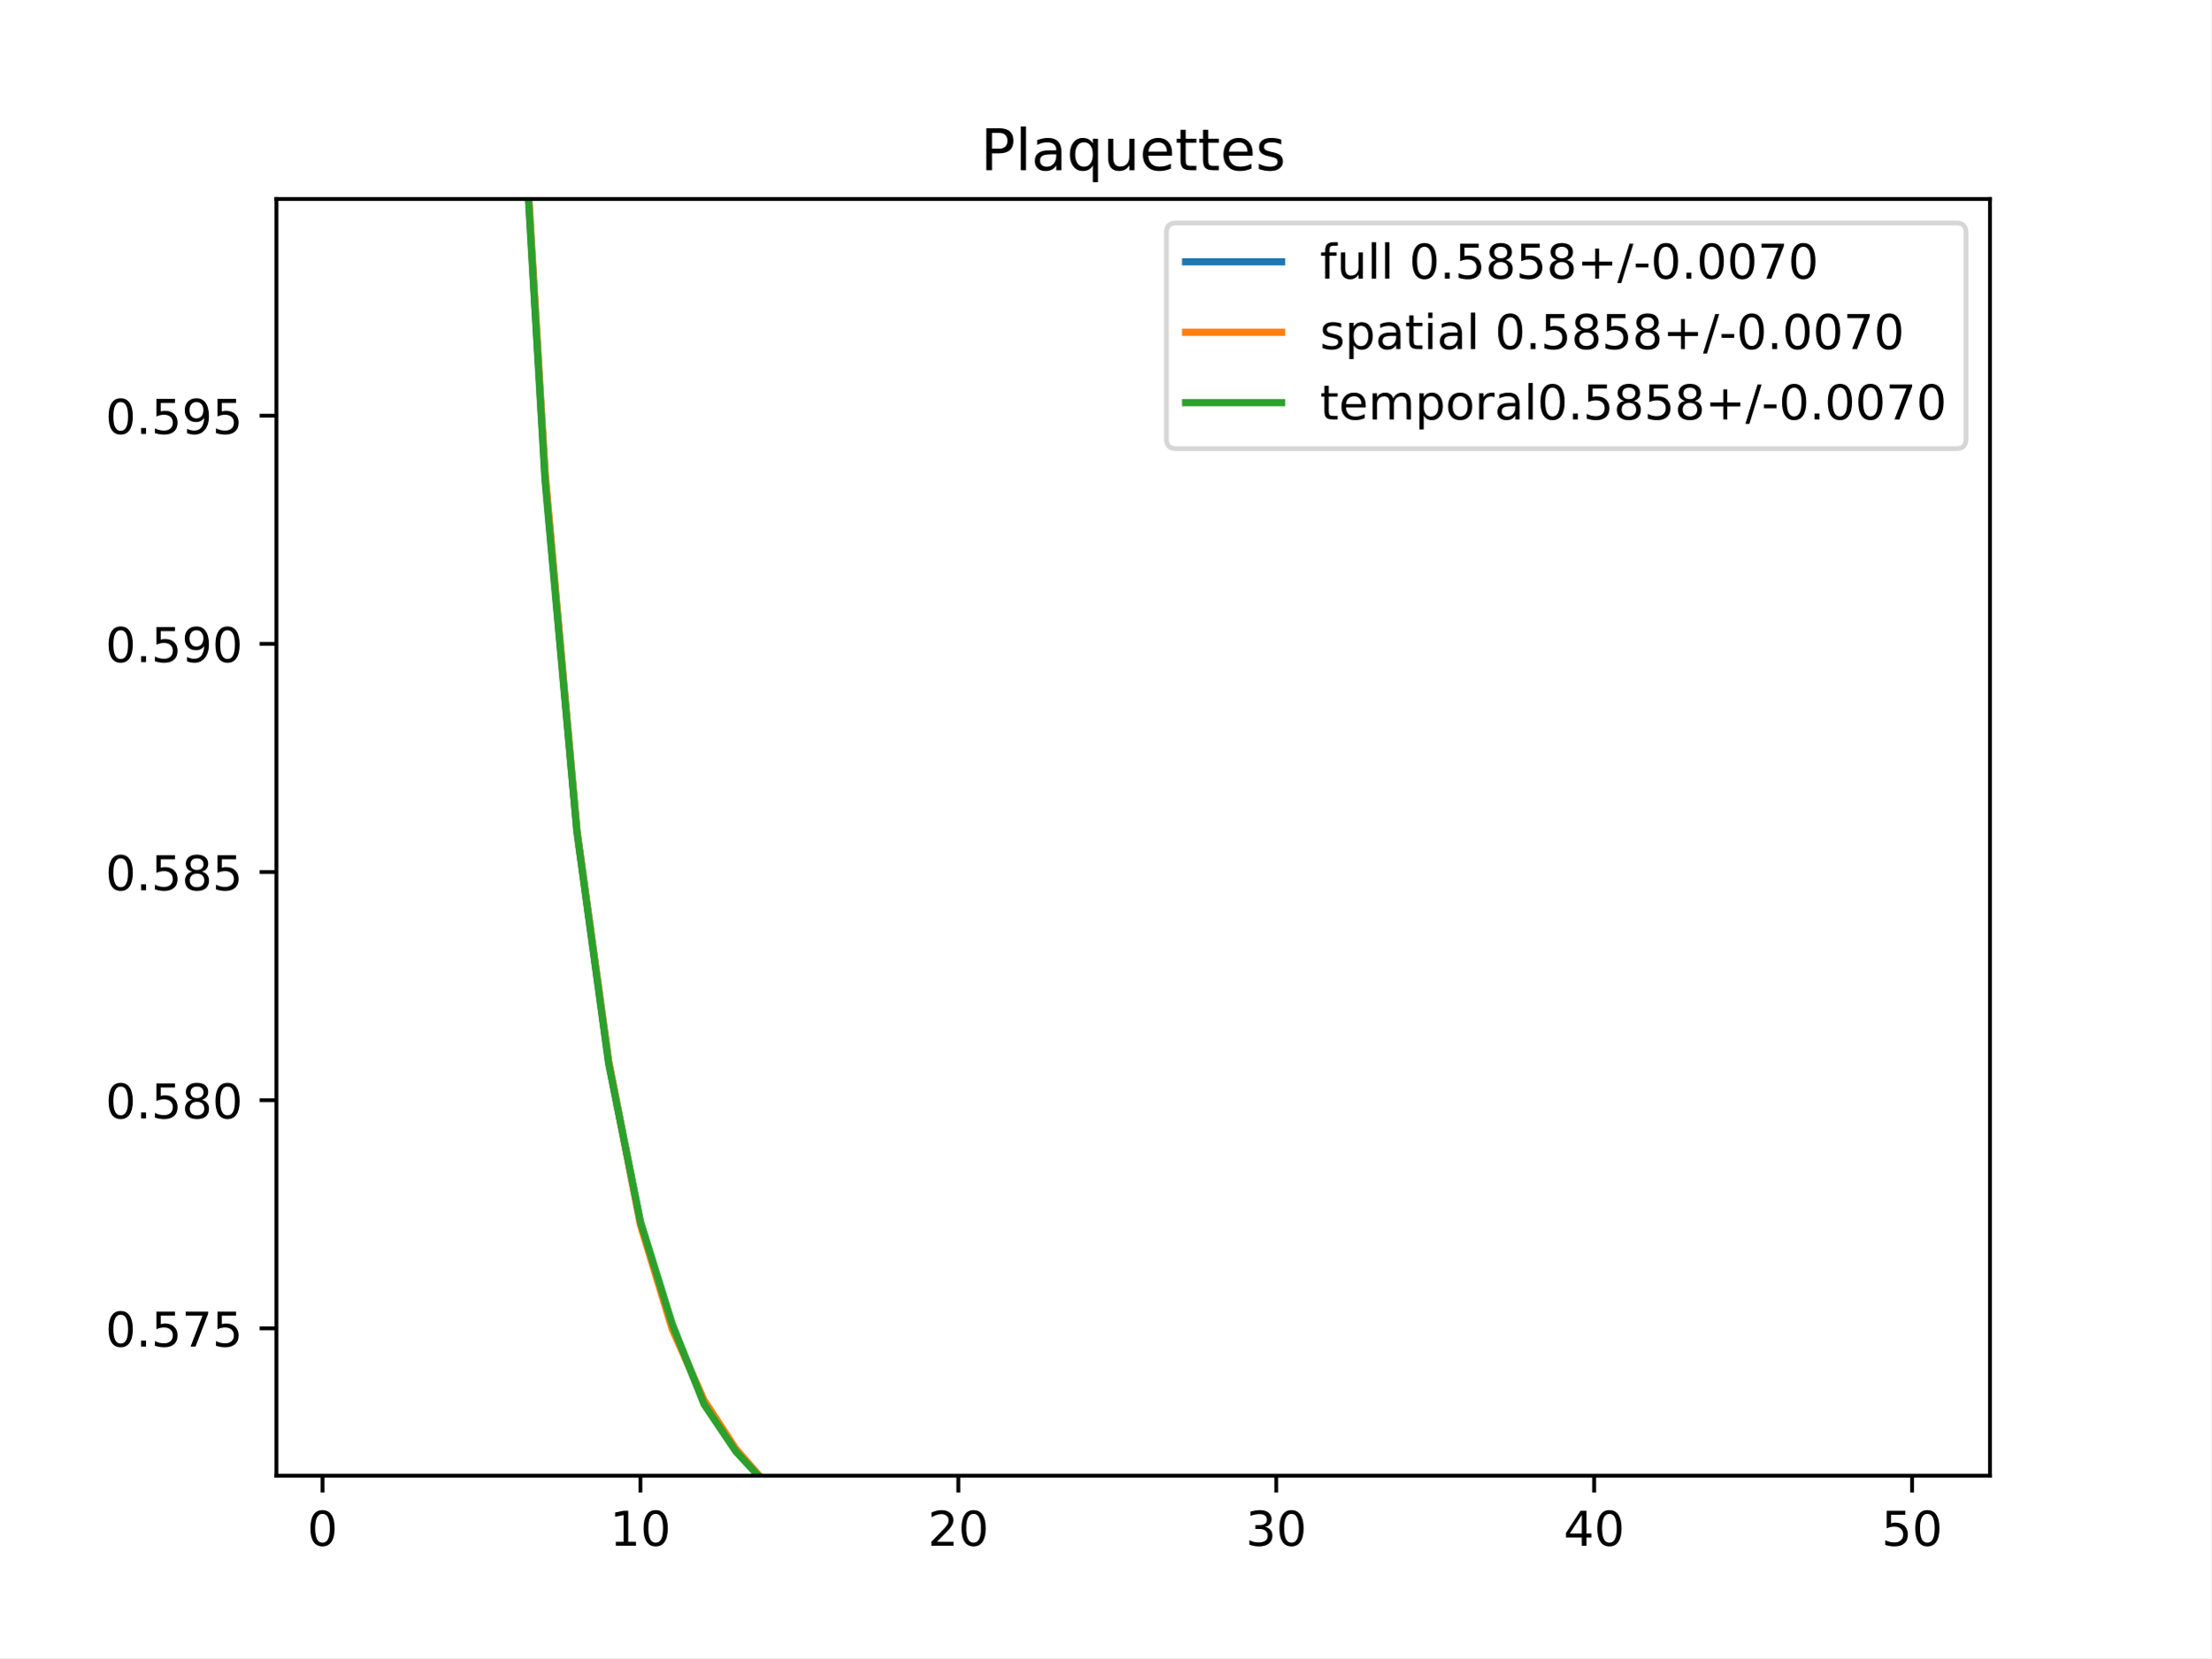
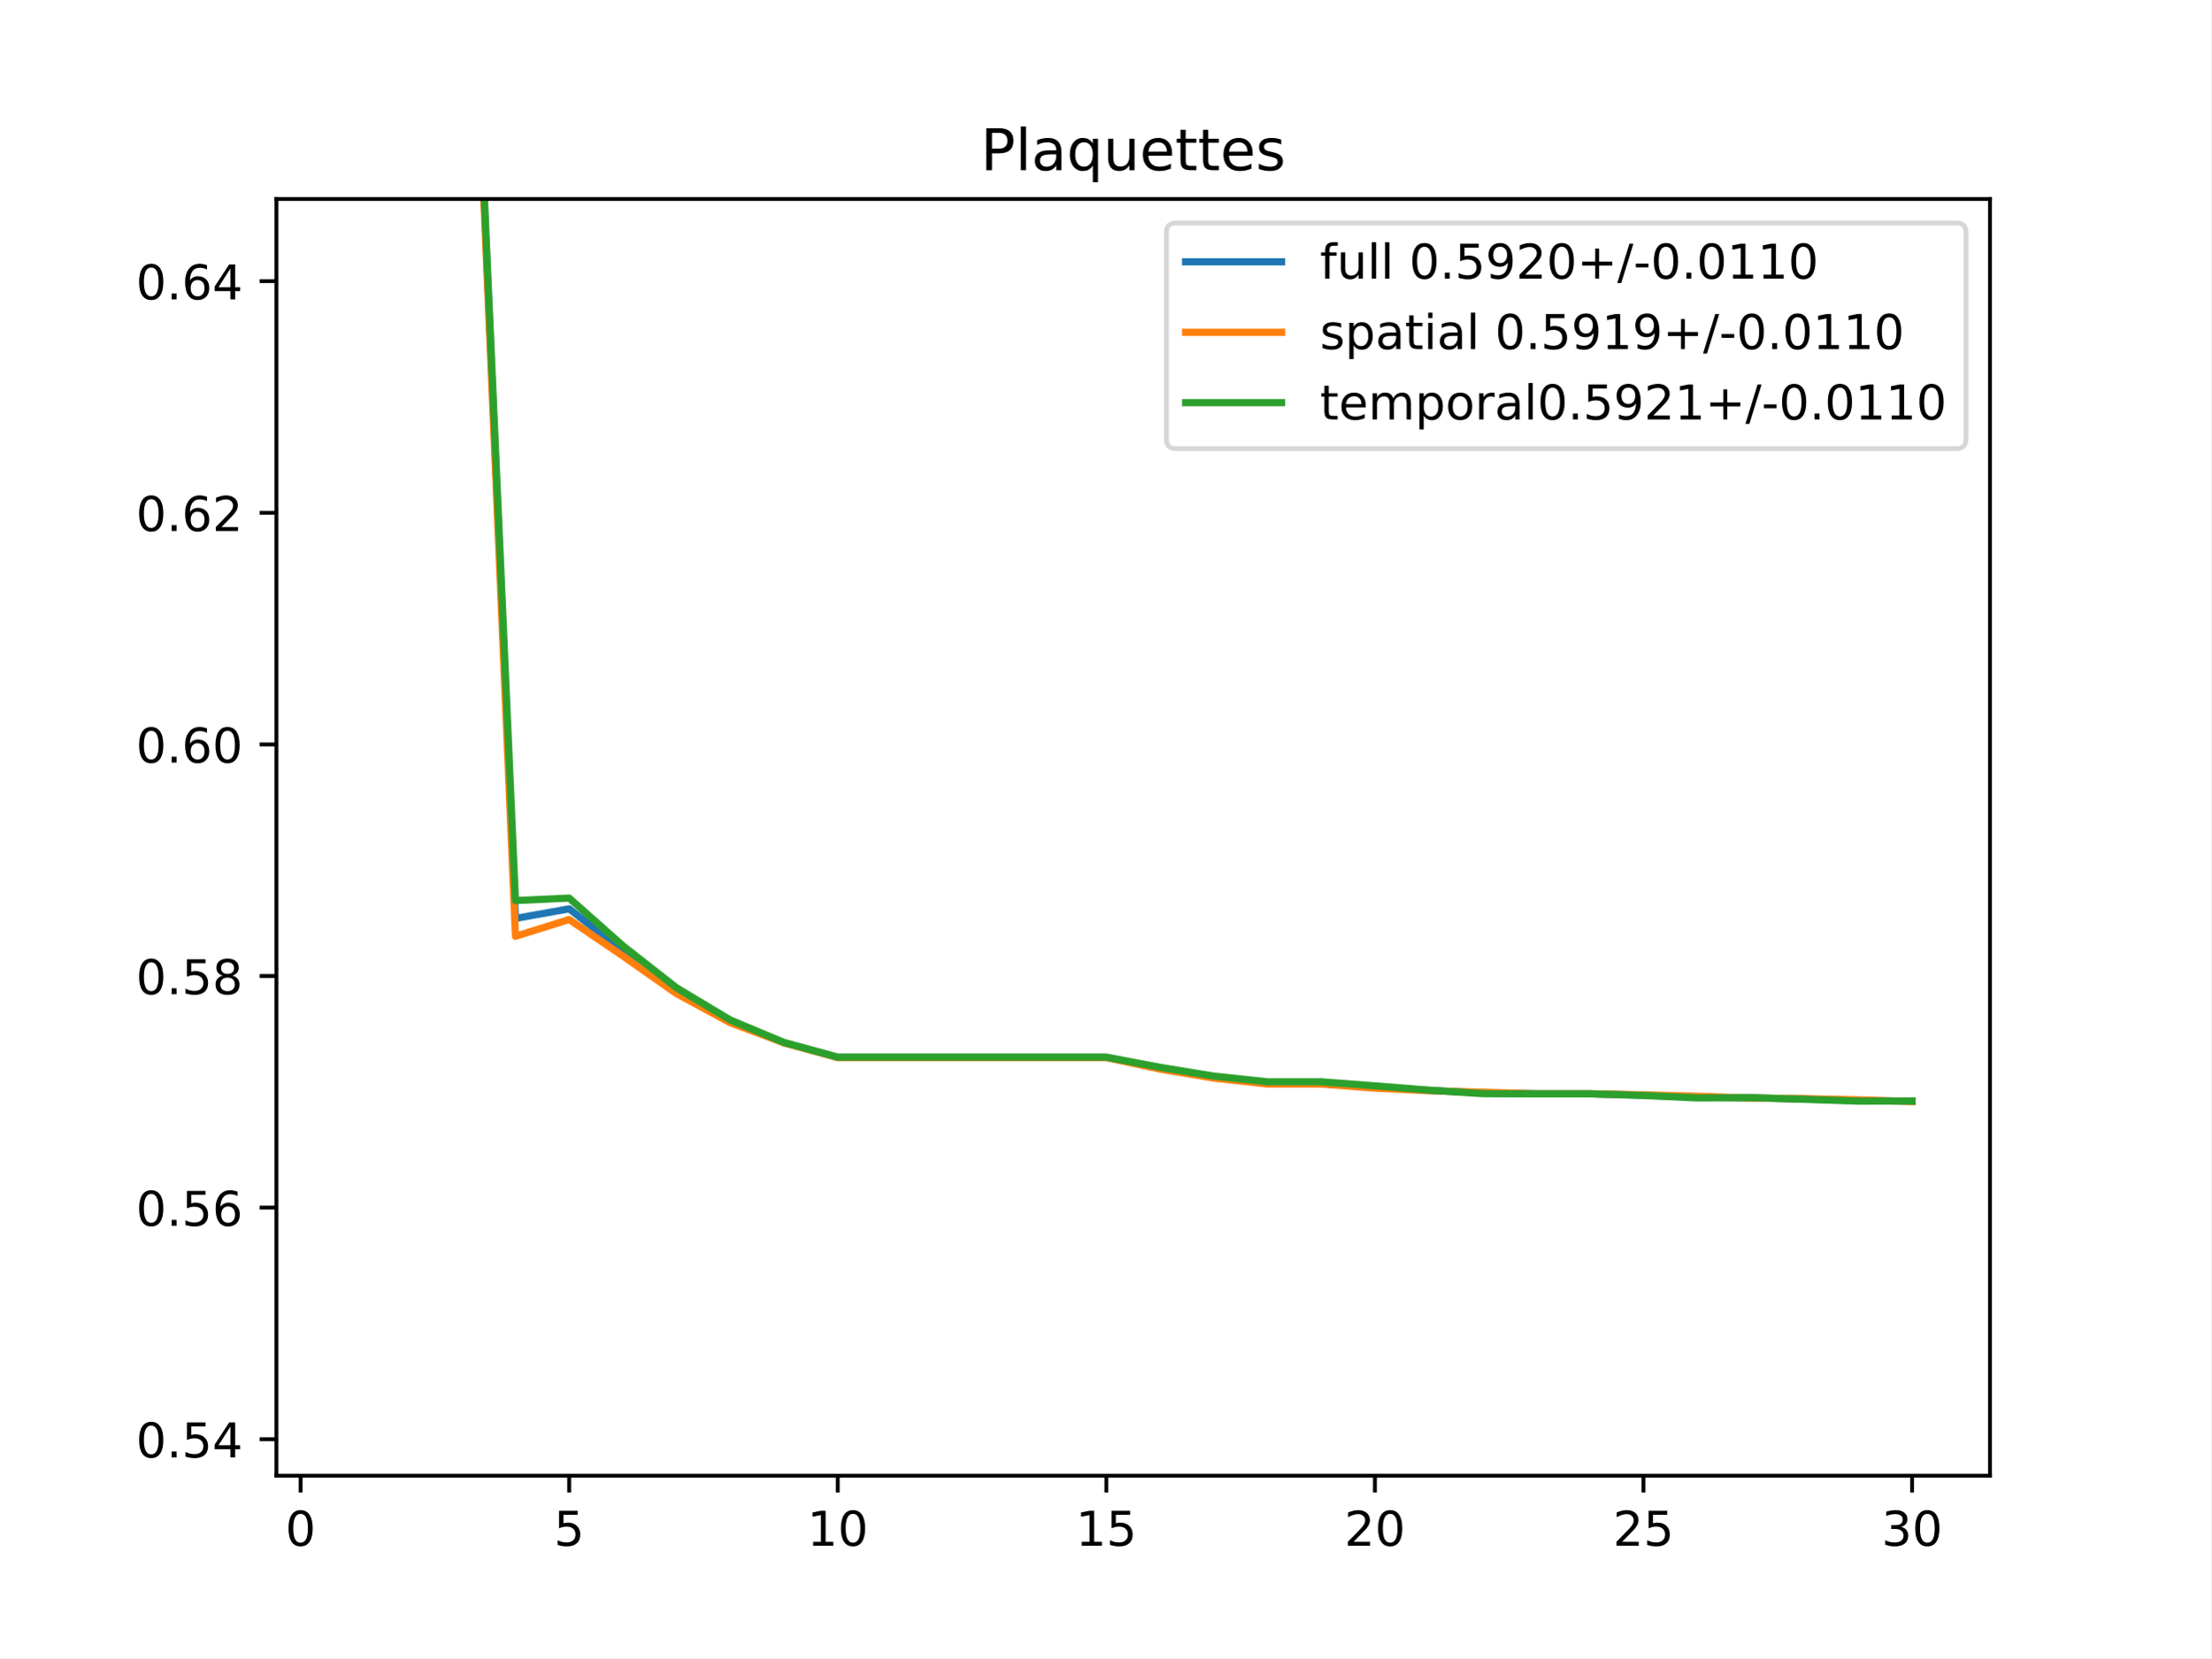
<svg xmlns="http://www.w3.org/2000/svg" xmlns:xlink="http://www.w3.org/1999/xlink" height="345.6pt" version="1.1" viewBox="0 0 460.8 345.6" width="460.8pt">
  <defs>
    <style type="text/css">
*{stroke-linecap:butt;stroke-linejoin:round;}
  </style>
  </defs>
  <g id="figure_1">
    <g id="patch_1">
      <path d="M 0 345.6  L 460.8 345.6  L 460.8 0  L 0 0  z " style="fill:#ffffff;" />
    </g>
    <g id="axes_1">
      <g id="patch_2">
        <path d="M 57.6 307.584  L 414.72 307.584  L 414.72 41.472  L 57.6 41.472  z " style="fill:#ffffff;" />
      </g>
      <g id="matplotlib.axis_1">
        <g id="xtick_1">
          <g id="line2d_1">
            <defs>
-               <path d="M 0 0  L 0 3.5  " id="mbddad543ff" style="stroke:#000000;stroke-width:0.8;" />
-             </defs>
-             <g>
-               <use style="stroke:#000000;stroke-width:0.8;" x="67.207" xlink:href="#mbddad543ff" y="307.584" />
+               <path d="M 0 0  L 0 3.5  " id="md9161075e3" style="stroke:#000000;stroke-width:0.8;" />
+             </defs>
+             <g>
+               <use style="stroke:#000000;stroke-width:0.8;" x="62.638" xlink:href="#md9161075e3" y="307.584" />
            </g>
          </g>
          <g id="text_1">
            <defs>
              <path d="M 31.781 66.406  Q 24.172 66.406 20.328 58.906  Q 16.5 51.422 16.5 36.375  Q 16.5 21.391 20.328 13.891  Q 24.172 6.391 31.781 6.391  Q 39.453 6.391 43.281 13.891  Q 47.125 21.391 47.125 36.375  Q 47.125 51.422 43.281 58.906  Q 39.453 66.406 31.781 66.406  z M 31.781 74.219  Q 44.047 74.219 50.516 64.516  Q 56.984 54.828 56.984 36.375  Q 56.984 17.969 50.516 8.266  Q 44.047 -1.422 31.781 -1.422  Q 19.531 -1.422 13.062 8.266  Q 6.594 17.969 6.594 36.375  Q 6.594 54.828 13.062 64.516  Q 19.531 74.219 31.781 74.219  z " id="DejaVuSans-48" />
            </defs>
-             <g transform="translate(64.02587 322.1824)scale(0.1 -0.1)">
+             <g transform="translate(59.45649 322.1824)scale(0.1 -0.1)">
              <use xlink:href="#DejaVuSans-48" />
            </g>
          </g>
        </g>
        <g id="xtick_2">
          <g id="line2d_2">
            <g>
-               <use style="stroke:#000000;stroke-width:0.8;" x="133.463" xlink:href="#mbddad543ff" y="307.584" />
+               <use style="stroke:#000000;stroke-width:0.8;" x="118.613" xlink:href="#md9161075e3" y="307.584" />
            </g>
          </g>
          <g id="text_2">
            <defs>
+               <path d="M 10.797 72.906  L 49.516 72.906  L 49.516 64.594  L 19.828 64.594  L 19.828 46.734  Q 21.969 47.469 24.109 47.828  Q 26.266 48.188 28.422 48.188  Q 40.625 48.188 47.75 41.5  Q 54.891 34.812 54.891 23.391  Q 54.891 11.625 47.562 5.094  Q 40.234 -1.422 26.906 -1.422  Q 22.312 -1.422 17.547 -0.641  Q 12.797 0.141 7.719 1.703  L 7.719 11.625  Q 12.109 9.234 16.797 8.062  Q 21.484 6.891 26.703 6.891  Q 35.156 6.891 40.078 11.328  Q 45.016 15.766 45.016 23.391  Q 45.016 31 40.078 35.438  Q 35.156 39.891 26.703 39.891  Q 22.75 39.891 18.812 39.016  Q 14.891 38.141 10.797 36.281  z " id="DejaVuSans-53" />
+             </defs>
+             <g transform="translate(115.4314 322.1824)scale(0.1 -0.1)">
+               <use xlink:href="#DejaVuSans-53" />
+             </g>
+           </g>
+         </g>
+         <g id="xtick_3">
+           <g id="line2d_3">
+             <g>
+               <use style="stroke:#000000;stroke-width:0.8;" x="174.588" xlink:href="#md9161075e3" y="307.584" />
+             </g>
+           </g>
+           <g id="text_3">
+             <defs>
              <path d="M 12.406 8.297  L 28.516 8.297  L 28.516 63.922  L 10.984 60.406  L 10.984 69.391  L 28.422 72.906  L 38.281 72.906  L 38.281 8.297  L 54.391 8.297  L 54.391 0  L 12.406 0  z " id="DejaVuSans-49" />
            </defs>
-             <g transform="translate(127.1007 322.1824)scale(0.1 -0.1)">
+             <g transform="translate(168.2251 322.1824)scale(0.1 -0.1)">
              <use xlink:href="#DejaVuSans-49" />
              <use x="63.623" xlink:href="#DejaVuSans-48" />
            </g>
          </g>
        </g>
-         <g id="xtick_3">
-           <g id="line2d_3">
-             <g>
-               <use style="stroke:#000000;stroke-width:0.8;" x="199.719" xlink:href="#mbddad543ff" y="307.584" />
-             </g>
-           </g>
-           <g id="text_3">
+         <g id="xtick_4">
+           <g id="line2d_4">
+             <g>
+               <use style="stroke:#000000;stroke-width:0.8;" x="230.563" xlink:href="#md9161075e3" y="307.584" />
+             </g>
+           </g>
+           <g id="text_4">
+             <g transform="translate(224.2 322.1824)scale(0.1 -0.1)">
+               <use xlink:href="#DejaVuSans-49" />
+               <use x="63.623" xlink:href="#DejaVuSans-53" />
+             </g>
+           </g>
+         </g>
+         <g id="xtick_5">
+           <g id="line2d_5">
+             <g>
+               <use style="stroke:#000000;stroke-width:0.8;" x="286.537" xlink:href="#md9161075e3" y="307.584" />
+             </g>
+           </g>
+           <g id="text_5">
            <defs>
              <path d="M 19.188 8.297  L 53.609 8.297  L 53.609 0  L 7.328 0  L 7.328 8.297  Q 12.938 14.109 22.625 23.891  Q 32.328 33.688 34.812 36.531  Q 39.547 41.844 41.422 45.531  Q 43.312 49.219 43.312 52.781  Q 43.312 58.594 39.234 62.25  Q 35.156 65.922 28.609 65.922  Q 23.969 65.922 18.812 64.312  Q 13.672 62.703 7.812 59.422  L 7.812 69.391  Q 13.766 71.781 18.938 73  Q 24.125 74.219 28.422 74.219  Q 39.75 74.219 46.484 68.547  Q 53.219 62.891 53.219 53.422  Q 53.219 48.922 51.531 44.891  Q 49.859 40.875 45.406 35.406  Q 44.188 33.984 37.641 27.219  Q 31.109 20.453 19.188 8.297  z " id="DejaVuSans-50" />
            </defs>
-             <g transform="translate(193.3567 322.1824)scale(0.1 -0.1)">
+             <g transform="translate(280.1749 322.1824)scale(0.1 -0.1)">
              <use xlink:href="#DejaVuSans-50" />
              <use x="63.623" xlink:href="#DejaVuSans-48" />
            </g>
          </g>
        </g>
-         <g id="xtick_4">
-           <g id="line2d_4">
-             <g>
-               <use style="stroke:#000000;stroke-width:0.8;" x="265.975" xlink:href="#mbddad543ff" y="307.584" />
-             </g>
-           </g>
-           <g id="text_4">
+         <g id="xtick_6">
+           <g id="line2d_6">
+             <g>
+               <use style="stroke:#000000;stroke-width:0.8;" x="342.512" xlink:href="#md9161075e3" y="307.584" />
+             </g>
+           </g>
+           <g id="text_6">
+             <g transform="translate(336.1499 322.1824)scale(0.1 -0.1)">
+               <use xlink:href="#DejaVuSans-50" />
+               <use x="63.623" xlink:href="#DejaVuSans-53" />
+             </g>
+           </g>
+         </g>
+         <g id="xtick_7">
+           <g id="line2d_7">
+             <g>
+               <use style="stroke:#000000;stroke-width:0.8;" x="398.487" xlink:href="#md9161075e3" y="307.584" />
+             </g>
+           </g>
+           <g id="text_7">
            <defs>
              <path d="M 40.578 39.312  Q 47.656 37.797 51.625 33  Q 55.609 28.219 55.609 21.188  Q 55.609 10.406 48.188 4.484  Q 40.766 -1.422 27.094 -1.422  Q 22.516 -1.422 17.656 -0.516  Q 12.797 0.391 7.625 2.203  L 7.625 11.719  Q 11.719 9.328 16.594 8.109  Q 21.484 6.891 26.812 6.891  Q 36.078 6.891 40.938 10.547  Q 45.797 14.203 45.797 21.188  Q 45.797 27.641 41.281 31.266  Q 36.766 34.906 28.719 34.906  L 20.219 34.906  L 20.219 43.016  L 29.109 43.016  Q 36.375 43.016 40.234 45.922  Q 44.094 48.828 44.094 54.297  Q 44.094 59.906 40.109 62.906  Q 36.141 65.922 28.719 65.922  Q 24.656 65.922 20.016 65.031  Q 15.375 64.156 9.812 62.312  L 9.812 71.094  Q 15.438 72.656 20.344 73.438  Q 25.25 74.219 29.594 74.219  Q 40.828 74.219 47.359 69.109  Q 53.906 64.016 53.906 55.328  Q 53.906 49.266 50.438 45.094  Q 46.969 40.922 40.578 39.312  z " id="DejaVuSans-51" />
            </defs>
-             <g transform="translate(259.6127 322.1824)scale(0.1 -0.1)">
+             <g transform="translate(392.1248 322.1824)scale(0.1 -0.1)">
              <use xlink:href="#DejaVuSans-51" />
              <use x="63.623" xlink:href="#DejaVuSans-48" />
            </g>
          </g>
        </g>
-         <g id="xtick_5">
-           <g id="line2d_5">
-             <g>
-               <use style="stroke:#000000;stroke-width:0.8;" x="332.231" xlink:href="#mbddad543ff" y="307.584" />
-             </g>
-           </g>
-           <g id="text_5">
-             <defs>
-               <path d="M 37.797 64.312  L 12.891 25.391  L 37.797 25.391  z M 35.203 72.906  L 47.609 72.906  L 47.609 25.391  L 58.016 25.391  L 58.016 17.188  L 47.609 17.188  L 47.609 0  L 37.797 0  L 37.797 17.188  L 4.891 17.188  L 4.891 26.703  z " id="DejaVuSans-52" />
-             </defs>
-             <g transform="translate(325.8687 322.1824)scale(0.1 -0.1)">
-               <use xlink:href="#DejaVuSans-52" />
-               <use x="63.623" xlink:href="#DejaVuSans-48" />
-             </g>
-           </g>
-         </g>
-         <g id="xtick_6">
-           <g id="line2d_6">
-             <g>
-               <use style="stroke:#000000;stroke-width:0.8;" x="398.487" xlink:href="#mbddad543ff" y="307.584" />
-             </g>
-           </g>
-           <g id="text_6">
-             <defs>
-               <path d="M 10.797 72.906  L 49.516 72.906  L 49.516 64.594  L 19.828 64.594  L 19.828 46.734  Q 21.969 47.469 24.109 47.828  Q 26.266 48.188 28.422 48.188  Q 40.625 48.188 47.75 41.5  Q 54.891 34.812 54.891 23.391  Q 54.891 11.625 47.562 5.094  Q 40.234 -1.422 26.906 -1.422  Q 22.312 -1.422 17.547 -0.641  Q 12.797 0.141 7.719 1.703  L 7.719 11.625  Q 12.109 9.234 16.797 8.062  Q 21.484 6.891 26.703 6.891  Q 35.156 6.891 40.078 11.328  Q 45.016 15.766 45.016 23.391  Q 45.016 31 40.078 35.438  Q 35.156 39.891 26.703 39.891  Q 22.75 39.891 18.812 39.016  Q 14.891 38.141 10.797 36.281  z " id="DejaVuSans-53" />
-             </defs>
-             <g transform="translate(392.1248 322.1824)scale(0.1 -0.1)">
-               <use xlink:href="#DejaVuSans-53" />
-               <use x="63.623" xlink:href="#DejaVuSans-48" />
-             </g>
-           </g>
-         </g>
      </g>
      <g id="matplotlib.axis_2">
        <g id="ytick_1">
-           <g id="line2d_7">
-             <defs>
-               <path d="M 0 0  L -3.5 0  " id="m78a3277da6" style="stroke:#000000;stroke-width:0.8;" />
-             </defs>
-             <g>
-               <use style="stroke:#000000;stroke-width:0.8;" x="57.6" xlink:href="#m78a3277da6" y="276.882" />
-             </g>
-           </g>
-           <g id="text_7">
+           <g id="line2d_8">
+             <defs>
+               <path d="M 0 0  L -3.5 0  " id="m5f50e05272" style="stroke:#000000;stroke-width:0.8;" />
+             </defs>
+             <g>
+               <use style="stroke:#000000;stroke-width:0.8;" x="57.6" xlink:href="#m5f50e05272" y="299.981" />
+             </g>
+           </g>
+           <g id="text_8">
            <defs>
              <path d="M 10.688 12.406  L 21 12.406  L 21 0  L 10.688 0  z " id="DejaVuSans-46" />
-               <path d="M 8.203 72.906  L 55.078 72.906  L 55.078 68.703  L 28.609 0  L 18.312 0  L 43.219 64.594  L 8.203 64.594  z " id="DejaVuSans-55" />
-             </defs>
-             <g transform="translate(21.97188 280.6812)scale(0.1 -0.1)">
+               <path d="M 37.797 64.312  L 12.891 25.391  L 37.797 25.391  z M 35.203 72.906  L 47.609 72.906  L 47.609 25.391  L 58.016 25.391  L 58.016 17.188  L 47.609 17.188  L 47.609 0  L 37.797 0  L 37.797 17.188  L 4.891 17.188  L 4.891 26.703  z " id="DejaVuSans-52" />
+             </defs>
+             <g transform="translate(28.33438 303.7802)scale(0.1 -0.1)">
              <use xlink:href="#DejaVuSans-48" />
              <use x="63.623" xlink:href="#DejaVuSans-46" />
              <use x="95.41" xlink:href="#DejaVuSans-53" />
-               <use x="159.033" xlink:href="#DejaVuSans-55" />
-               <use x="222.656" xlink:href="#DejaVuSans-53" />
+               <use x="159.033" xlink:href="#DejaVuSans-52" />
            </g>
          </g>
        </g>
        <g id="ytick_2">
-           <g id="line2d_8">
-             <g>
-               <use style="stroke:#000000;stroke-width:0.8;" x="57.6" xlink:href="#m78a3277da6" y="229.32" />
-             </g>
-           </g>
-           <g id="text_8">
+           <g id="line2d_9">
+             <g>
+               <use style="stroke:#000000;stroke-width:0.8;" x="57.6" xlink:href="#m5f50e05272" y="251.704" />
+             </g>
+           </g>
+           <g id="text_9">
+             <defs>
+               <path d="M 33.016 40.375  Q 26.375 40.375 22.484 35.828  Q 18.609 31.297 18.609 23.391  Q 18.609 15.531 22.484 10.953  Q 26.375 6.391 33.016 6.391  Q 39.656 6.391 43.531 10.953  Q 47.406 15.531 47.406 23.391  Q 47.406 31.297 43.531 35.828  Q 39.656 40.375 33.016 40.375  z M 52.594 71.297  L 52.594 62.312  Q 48.875 64.062 45.094 64.984  Q 41.312 65.922 37.594 65.922  Q 27.828 65.922 22.672 59.328  Q 17.531 52.734 16.797 39.406  Q 19.672 43.656 24.016 45.922  Q 28.375 48.188 33.594 48.188  Q 44.578 48.188 50.953 41.516  Q 57.328 34.859 57.328 23.391  Q 57.328 12.156 50.688 5.359  Q 44.047 -1.422 33.016 -1.422  Q 20.359 -1.422 13.672 8.266  Q 6.984 17.969 6.984 36.375  Q 6.984 53.656 15.188 63.938  Q 23.391 74.219 37.203 74.219  Q 40.922 74.219 44.703 73.484  Q 48.484 72.75 52.594 71.297  z " id="DejaVuSans-54" />
+             </defs>
+             <g transform="translate(28.33438 255.5035)scale(0.1 -0.1)">
+               <use xlink:href="#DejaVuSans-48" />
+               <use x="63.623" xlink:href="#DejaVuSans-46" />
+               <use x="95.41" xlink:href="#DejaVuSans-53" />
+               <use x="159.033" xlink:href="#DejaVuSans-54" />
+             </g>
+           </g>
+         </g>
+         <g id="ytick_3">
+           <g id="line2d_10">
+             <g>
+               <use style="stroke:#000000;stroke-width:0.8;" x="57.6" xlink:href="#m5f50e05272" y="203.428" />
+             </g>
+           </g>
+           <g id="text_10">
            <defs>
              <path d="M 31.781 34.625  Q 24.75 34.625 20.719 30.859  Q 16.703 27.094 16.703 20.516  Q 16.703 13.922 20.719 10.156  Q 24.75 6.391 31.781 6.391  Q 38.812 6.391 42.859 10.172  Q 46.922 13.969 46.922 20.516  Q 46.922 27.094 42.891 30.859  Q 38.875 34.625 31.781 34.625  z M 21.922 38.812  Q 15.578 40.375 12.031 44.719  Q 8.5 49.078 8.5 55.328  Q 8.5 64.062 14.719 69.141  Q 20.953 74.219 31.781 74.219  Q 42.672 74.219 48.875 69.141  Q 55.078 64.062 55.078 55.328  Q 55.078 49.078 51.531 44.719  Q 48 40.375 41.703 38.812  Q 48.828 37.156 52.797 32.312  Q 56.781 27.484 56.781 20.516  Q 56.781 9.906 50.312 4.234  Q 43.844 -1.422 31.781 -1.422  Q 19.734 -1.422 13.25 4.234  Q 6.781 9.906 6.781 20.516  Q 6.781 27.484 10.781 32.312  Q 14.797 37.156 21.922 38.812  z M 18.312 54.391  Q 18.312 48.734 21.844 45.562  Q 25.391 42.391 31.781 42.391  Q 38.141 42.391 41.719 45.562  Q 45.312 48.734 45.312 54.391  Q 45.312 60.062 41.719 63.234  Q 38.141 66.406 31.781 66.406  Q 25.391 66.406 21.844 63.234  Q 18.312 60.062 18.312 54.391  z " id="DejaVuSans-56" />
            </defs>
-             <g transform="translate(21.97188 233.1193)scale(0.1 -0.1)">
+             <g transform="translate(28.33438 207.2268)scale(0.1 -0.1)">
              <use xlink:href="#DejaVuSans-48" />
              <use x="63.623" xlink:href="#DejaVuSans-46" />
              <use x="95.41" xlink:href="#DejaVuSans-53" />
              <use x="159.033" xlink:href="#DejaVuSans-56" />
-               <use x="222.656" xlink:href="#DejaVuSans-48" />
-             </g>
-           </g>
-         </g>
-         <g id="ytick_3">
-           <g id="line2d_9">
-             <g>
-               <use style="stroke:#000000;stroke-width:0.8;" x="57.6" xlink:href="#m78a3277da6" y="181.758" />
-             </g>
-           </g>
-           <g id="text_9">
-             <g transform="translate(21.97188 185.5573)scale(0.1 -0.1)">
-               <use xlink:href="#DejaVuSans-48" />
-               <use x="63.623" xlink:href="#DejaVuSans-46" />
-               <use x="95.41" xlink:href="#DejaVuSans-53" />
-               <use x="159.033" xlink:href="#DejaVuSans-56" />
-               <use x="222.656" xlink:href="#DejaVuSans-53" />
            </g>
          </g>
        </g>
        <g id="ytick_4">
-           <g id="line2d_10">
-             <g>
-               <use style="stroke:#000000;stroke-width:0.8;" x="57.6" xlink:href="#m78a3277da6" y="134.196" />
-             </g>
-           </g>
-           <g id="text_10">
-             <defs>
-               <path d="M 10.984 1.516  L 10.984 10.5  Q 14.703 8.734 18.5 7.812  Q 22.312 6.891 25.984 6.891  Q 35.75 6.891 40.891 13.453  Q 46.047 20.016 46.781 33.406  Q 43.953 29.203 39.594 26.953  Q 35.25 24.703 29.984 24.703  Q 19.047 24.703 12.672 31.312  Q 6.297 37.938 6.297 49.422  Q 6.297 60.641 12.938 67.422  Q 19.578 74.219 30.609 74.219  Q 43.266 74.219 49.922 64.516  Q 56.594 54.828 56.594 36.375  Q 56.594 19.141 48.406 8.859  Q 40.234 -1.422 26.422 -1.422  Q 22.703 -1.422 18.891 -0.688  Q 15.094 0.047 10.984 1.516  z M 30.609 32.422  Q 37.25 32.422 41.125 36.953  Q 45.016 41.5 45.016 49.422  Q 45.016 57.281 41.125 61.844  Q 37.25 66.406 30.609 66.406  Q 23.969 66.406 20.094 61.844  Q 16.219 57.281 16.219 49.422  Q 16.219 41.5 20.094 36.953  Q 23.969 32.422 30.609 32.422  z " id="DejaVuSans-57" />
-             </defs>
-             <g transform="translate(21.97188 137.9954)scale(0.1 -0.1)">
-               <use xlink:href="#DejaVuSans-48" />
-               <use x="63.623" xlink:href="#DejaVuSans-46" />
-               <use x="95.41" xlink:href="#DejaVuSans-53" />
-               <use x="159.033" xlink:href="#DejaVuSans-57" />
-               <use x="222.656" xlink:href="#DejaVuSans-48" />
+           <g id="line2d_11">
+             <g>
+               <use style="stroke:#000000;stroke-width:0.8;" x="57.6" xlink:href="#m5f50e05272" y="155.151" />
+             </g>
+           </g>
+           <g id="text_11">
+             <g transform="translate(28.33438 158.95)scale(0.1 -0.1)">
+               <use xlink:href="#DejaVuSans-48" />
+               <use x="63.623" xlink:href="#DejaVuSans-46" />
+               <use x="95.41" xlink:href="#DejaVuSans-54" />
+               <use x="159.033" xlink:href="#DejaVuSans-48" />
            </g>
          </g>
        </g>
        <g id="ytick_5">
-           <g id="line2d_11">
-             <g>
-               <use style="stroke:#000000;stroke-width:0.8;" x="57.6" xlink:href="#m78a3277da6" y="86.634" />
-             </g>
-           </g>
-           <g id="text_11">
-             <g transform="translate(21.97188 90.43346)scale(0.1 -0.1)">
-               <use xlink:href="#DejaVuSans-48" />
-               <use x="63.623" xlink:href="#DejaVuSans-46" />
-               <use x="95.41" xlink:href="#DejaVuSans-53" />
-               <use x="159.033" xlink:href="#DejaVuSans-57" />
-               <use x="222.656" xlink:href="#DejaVuSans-53" />
-             </g>
-           </g>
-         </g>
-       </g>
-       <g id="line2d_12">
-         <path clip-path="url(#pa4fbcf27bf)" d="M 107.656 -1  L 113.586 99.293  L 120.212 173.097  L 126.838 221.414  L 133.463 254.956  L 140.089 276.494  L 146.714 292.253  L 153.34 302.254  L 159.966 309.628  L 166.591 315.628  L 173.217 319.101  L 179.842 321.514  L 186.468 324.223  L 193.094 326.14  L 199.719 328.219  L 206.345 329.513  L 212.97 329.942  L 219.596 330.268  L 226.222 330.053  L 232.847 330.741  L 239.473 330.895  L 246.098 332.701  L 252.724 332.572  L 259.35 332.484  L 265.975 332.291  L 272.601 332.934  L 279.226 334.564  L 285.852 335.128  L 292.478 334.135  L 299.103 334.339  L 305.729 334.309  L 312.354 334.765  L 318.98 335.069  L 325.606 335.747  L 332.231 335.648  L 338.857 336.787  L 345.482 337.036  L 352.108 336.92  L 358.734 335.605  L 365.359 334.752  L 371.985 335.013  L 378.61 335.662  L 385.236 336.237  L 391.862 337.616  L 398.487 337.896  " style="fill:none;stroke:#1f77b4;stroke-linecap:square;stroke-width:1.5;" />
-       </g>
-       <g id="line2d_13">
-         <path clip-path="url(#pa4fbcf27bf)" d="M 107.689 -1  L 113.586 98.42  L 120.212 172.956  L 126.838 221.14  L 133.463 255.304  L 140.089 277.037  L 146.714 291.823  L 153.34 301.985  L 159.966 309.577  L 166.591 315.831  L 173.217 319.414  L 179.842 321.135  L 186.468 323.914  L 193.094 325.983  L 199.719 327.855  L 206.345 329.4  L 212.97 330.224  L 219.596 331.36  L 226.222 330.547  L 232.847 330.951  L 239.473 331.02  L 246.098 332.671  L 252.724 332.687  L 259.35 332.488  L 265.975 331.608  L 272.601 332.303  L 279.226 334.174  L 285.852 335.191  L 292.478 334.86  L 299.103 335.056  L 305.729 334.889  L 312.354 335.331  L 318.98 334.95  L 325.606 335.955  L 332.231 335.825  L 338.857 336.762  L 345.482 336.951  L 352.108 336.787  L 358.734 335.512  L 365.359 334.823  L 371.985 334.766  L 378.61 335.449  L 385.236 336.503  L 391.862 337.477  L 398.487 337.907  " style="fill:none;stroke:#ff7f0e;stroke-linecap:square;stroke-width:1.5;" />
+           <g id="line2d_12">
+             <g>
+               <use style="stroke:#000000;stroke-width:0.8;" x="57.6" xlink:href="#m5f50e05272" y="106.874" />
+             </g>
+           </g>
+           <g id="text_12">
+             <g transform="translate(28.33438 110.6733)scale(0.1 -0.1)">
+               <use xlink:href="#DejaVuSans-48" />
+               <use x="63.623" xlink:href="#DejaVuSans-46" />
+               <use x="95.41" xlink:href="#DejaVuSans-54" />
+               <use x="159.033" xlink:href="#DejaVuSans-50" />
+             </g>
+           </g>
+         </g>
+         <g id="ytick_6">
+           <g id="line2d_13">
+             <g>
+               <use style="stroke:#000000;stroke-width:0.8;" x="57.6" xlink:href="#m5f50e05272" y="58.597" />
+             </g>
+           </g>
+           <g id="text_13">
+             <g transform="translate(28.33438 62.39664)scale(0.1 -0.1)">
+               <use xlink:href="#DejaVuSans-48" />
+               <use x="63.623" xlink:href="#DejaVuSans-46" />
+               <use x="95.41" xlink:href="#DejaVuSans-54" />
+               <use x="159.033" xlink:href="#DejaVuSans-52" />
+             </g>
+           </g>
+         </g>
      </g>
      <g id="line2d_14">
-         <path clip-path="url(#pa4fbcf27bf)" d="M 107.623 -1  L 113.586 100.166  L 120.212 173.237  L 126.838 221.688  L 133.463 254.607  L 140.089 275.951  L 146.714 292.682  L 153.34 302.523  L 159.966 309.68  L 166.591 315.425  L 173.217 318.789  L 179.842 321.894  L 186.468 324.532  L 193.094 326.297  L 199.719 328.583  L 206.345 329.626  L 212.97 329.659  L 219.596 329.175  L 226.222 329.56  L 232.847 330.531  L 239.473 330.77  L 246.098 332.731  L 252.724 332.458  L 259.35 332.48  L 265.975 332.975  L 272.601 333.565  L 279.226 334.953  L 285.852 335.066  L 292.478 333.409  L 299.103 333.622  L 305.729 333.729  L 312.354 334.199  L 318.98 335.187  L 325.606 335.539  L 332.231 335.472  L 338.857 336.813  L 345.482 337.122  L 352.108 337.052  L 358.734 335.699  L 365.359 334.681  L 371.985 335.26  L 378.61 335.875  L 385.236 335.971  L 391.862 337.754  L 398.487 337.884  " style="fill:none;stroke:#2ca02c;stroke-linecap:square;stroke-width:1.5;" />
+         <path clip-path="url(#pff57d5cefe)" d="M 99.038 -1  L 107.418 191.432  L 118.613 189.424  L 129.808 198.193  L 141.003 206.508  L 152.198 212.888  L 163.393 217.33  L 174.588 220.395  L 185.783 220.395  L 196.978 220.395  L 208.173 220.395  L 219.368 220.395  L 230.563 220.395  L 241.757 222.65  L 252.952 224.502  L 264.147 225.718  L 275.342 225.718  L 286.537 226.568  L 297.732 227.278  L 308.927 227.804  L 320.122 227.981  L 331.317 227.981  L 342.512 228.267  L 353.707 228.672  L 364.902 228.83  L 376.097 229.064  L 387.292 229.378  L 398.487 229.537  " style="fill:none;stroke:#1f77b4;stroke-linecap:square;stroke-width:1.5;" />
+       </g>
+       <g id="line2d_15">
+         <path clip-path="url(#pff57d5cefe)" d="M 98.999 -1  L 107.418 195.16  L 118.613 191.655  L 129.808 199.257  L 141.003 207.116  L 152.198 213.172  L 163.393 217.377  L 174.588 220.442  L 185.783 220.442  L 196.978 220.442  L 208.173 220.442  L 219.368 220.442  L 230.563 220.442  L 241.757 222.839  L 252.952 224.71  L 264.147 225.952  L 275.342 225.952  L 286.537 226.806  L 297.732 227.342  L 308.927 227.653  L 320.122 227.975  L 331.317 227.975  L 342.512 228.2  L 353.707 228.496  L 364.902 228.869  L 376.097 228.998  L 387.292 229.241  L 398.487 229.592  " style="fill:none;stroke:#ff7f0e;stroke-linecap:square;stroke-width:1.5;" />
+       </g>
+       <g id="line2d_16">
+         <path clip-path="url(#pff57d5cefe)" d="M 99.078 -1  L 107.418 187.703  L 118.613 187.193  L 129.808 197.129  L 141.003 205.899  L 152.198 212.604  L 163.393 217.284  L 174.588 220.347  L 185.783 220.347  L 196.978 220.347  L 208.173 220.347  L 219.368 220.347  L 230.563 220.347  L 241.757 222.462  L 252.952 224.294  L 264.147 225.484  L 275.342 225.484  L 286.537 226.33  L 297.732 227.213  L 308.927 227.954  L 320.122 227.987  L 331.317 227.987  L 342.512 228.333  L 353.707 228.848  L 364.902 228.792  L 376.097 229.131  L 387.292 229.514  L 398.487 229.483  " style="fill:none;stroke:#2ca02c;stroke-linecap:square;stroke-width:1.5;" />
      </g>
      <g id="patch_3">
        <path d="M 57.6 307.584  L 57.6 41.472  " style="fill:none;stroke:#000000;stroke-linecap:square;stroke-linejoin:miter;stroke-width:0.8;" />
      </g>
      <g id="patch_4">
        <path d="M 414.72 307.584  L 414.72 41.472  " style="fill:none;stroke:#000000;stroke-linecap:square;stroke-linejoin:miter;stroke-width:0.8;" />
      </g>
      <g id="patch_5">
        <path d="M 57.6 307.584  L 414.72 307.584  " style="fill:none;stroke:#000000;stroke-linecap:square;stroke-linejoin:miter;stroke-width:0.8;" />
      </g>
      <g id="patch_6">
        <path d="M 57.6 41.472  L 414.72 41.472  " style="fill:none;stroke:#000000;stroke-linecap:square;stroke-linejoin:miter;stroke-width:0.8;" />
      </g>
-       <g id="text_12">
+       <g id="text_14">
        <defs>
          <path d="M 19.672 64.797  L 19.672 37.406  L 32.078 37.406  Q 38.969 37.406 42.719 40.969  Q 46.484 44.531 46.484 51.125  Q 46.484 57.672 42.719 61.234  Q 38.969 64.797 32.078 64.797  z M 9.812 72.906  L 32.078 72.906  Q 44.344 72.906 50.609 67.359  Q 56.891 61.812 56.891 51.125  Q 56.891 40.328 50.609 34.812  Q 44.344 29.297 32.078 29.297  L 19.672 29.297  L 19.672 0  L 9.812 0  z " id="DejaVuSans-80" />
          <path d="M 9.422 75.984  L 18.406 75.984  L 18.406 0  L 9.422 0  z " id="DejaVuSans-108" />
          <path d="M 34.281 27.484  Q 23.391 27.484 19.188 25  Q 14.984 22.516 14.984 16.5  Q 14.984 11.719 18.141 8.906  Q 21.297 6.109 26.703 6.109  Q 34.188 6.109 38.703 11.406  Q 43.219 16.703 43.219 25.484  L 43.219 27.484  z M 52.203 31.203  L 52.203 0  L 43.219 0  L 43.219 8.297  Q 40.141 3.328 35.547 0.953  Q 30.953 -1.422 24.312 -1.422  Q 15.922 -1.422 10.953 3.297  Q 6 8.016 6 15.922  Q 6 25.141 12.172 29.828  Q 18.359 34.516 30.609 34.516  L 43.219 34.516  L 43.219 35.406  Q 43.219 41.609 39.141 45  Q 35.062 48.391 27.688 48.391  Q 23 48.391 18.547 47.266  Q 14.109 46.141 10.016 43.891  L 10.016 52.203  Q 14.938 54.109 19.578 55.047  Q 24.219 56 28.609 56  Q 40.484 56 46.344 49.844  Q 52.203 43.703 52.203 31.203  z " id="DejaVuSans-97" />
          <path d="M 14.797 27.297  Q 14.797 17.391 18.875 11.75  Q 22.953 6.109 30.078 6.109  Q 37.203 6.109 41.297 11.75  Q 45.406 17.391 45.406 27.297  Q 45.406 37.203 41.297 42.844  Q 37.203 48.484 30.078 48.484  Q 22.953 48.484 18.875 42.844  Q 14.797 37.203 14.797 27.297  z M 45.406 8.203  Q 42.578 3.328 38.25 0.953  Q 33.938 -1.422 27.875 -1.422  Q 17.969 -1.422 11.734 6.484  Q 5.516 14.406 5.516 27.297  Q 5.516 40.188 11.734 48.094  Q 17.969 56 27.875 56  Q 33.938 56 38.25 53.625  Q 42.578 51.266 45.406 46.391  L 45.406 54.688  L 54.391 54.688  L 54.391 -20.797  L 45.406 -20.797  z " id="DejaVuSans-113" />
          <path d="M 8.5 21.578  L 8.5 54.688  L 17.484 54.688  L 17.484 21.922  Q 17.484 14.156 20.5 10.266  Q 23.531 6.391 29.594 6.391  Q 36.859 6.391 41.078 11.031  Q 45.312 15.672 45.312 23.688  L 45.312 54.688  L 54.297 54.688  L 54.297 0  L 45.312 0  L 45.312 8.406  Q 42.047 3.422 37.719 1  Q 33.406 -1.422 27.688 -1.422  Q 18.266 -1.422 13.375 4.438  Q 8.5 10.297 8.5 21.578  z M 31.109 56  z " id="DejaVuSans-117" />
          <path d="M 56.203 29.594  L 56.203 25.203  L 14.891 25.203  Q 15.484 15.922 20.484 11.062  Q 25.484 6.203 34.422 6.203  Q 39.594 6.203 44.453 7.469  Q 49.312 8.734 54.109 11.281  L 54.109 2.781  Q 49.266 0.734 44.188 -0.344  Q 39.109 -1.422 33.891 -1.422  Q 20.797 -1.422 13.156 6.188  Q 5.516 13.812 5.516 26.812  Q 5.516 40.234 12.766 48.109  Q 20.016 56 32.328 56  Q 43.359 56 49.781 48.891  Q 56.203 41.797 56.203 29.594  z M 47.219 32.234  Q 47.125 39.594 43.094 43.984  Q 39.062 48.391 32.422 48.391  Q 24.906 48.391 20.391 44.141  Q 15.875 39.891 15.188 32.172  z " id="DejaVuSans-101" />
          <path d="M 18.312 70.219  L 18.312 54.688  L 36.812 54.688  L 36.812 47.703  L 18.312 47.703  L 18.312 18.016  Q 18.312 11.328 20.141 9.422  Q 21.969 7.516 27.594 7.516  L 36.812 7.516  L 36.812 0  L 27.594 0  Q 17.188 0 13.234 3.875  Q 9.281 7.766 9.281 18.016  L 9.281 47.703  L 2.688 47.703  L 2.688 54.688  L 9.281 54.688  L 9.281 70.219  z " id="DejaVuSans-116" />
          <path d="M 44.281 53.078  L 44.281 44.578  Q 40.484 46.531 36.375 47.5  Q 32.281 48.484 27.875 48.484  Q 21.188 48.484 17.844 46.438  Q 14.5 44.391 14.5 40.281  Q 14.5 37.156 16.891 35.375  Q 19.281 33.594 26.516 31.984  L 29.594 31.297  Q 39.156 29.25 43.188 25.516  Q 47.219 21.781 47.219 15.094  Q 47.219 7.469 41.188 3.016  Q 35.156 -1.422 24.609 -1.422  Q 20.219 -1.422 15.453 -0.562  Q 10.688 0.297 5.422 2  L 5.422 11.281  Q 10.406 8.688 15.234 7.391  Q 20.062 6.109 24.812 6.109  Q 31.156 6.109 34.562 8.281  Q 37.984 10.453 37.984 14.406  Q 37.984 18.062 35.516 20.016  Q 33.062 21.969 24.703 23.781  L 21.578 24.516  Q 13.234 26.266 9.516 29.906  Q 5.812 33.547 5.812 39.891  Q 5.812 47.609 11.281 51.797  Q 16.75 56 26.812 56  Q 31.781 56 36.172 55.266  Q 40.578 54.547 44.281 53.078  z " id="DejaVuSans-115" />
        </defs>
        <g transform="translate(204.3731 35.472)scale(0.12 -0.12)">
          <use xlink:href="#DejaVuSans-80" />
          <use x="60.303" xlink:href="#DejaVuSans-108" />
          <use x="88.086" xlink:href="#DejaVuSans-97" />
          <use x="149.365" xlink:href="#DejaVuSans-113" />
          <use x="212.842" xlink:href="#DejaVuSans-117" />
          <use x="276.221" xlink:href="#DejaVuSans-101" />
          <use x="337.744" xlink:href="#DejaVuSans-116" />
          <use x="376.953" xlink:href="#DejaVuSans-116" />
          <use x="416.162" xlink:href="#DejaVuSans-101" />
          <use x="477.686" xlink:href="#DejaVuSans-115" />
        </g>
      </g>
      <g id="legend_1">
        <g id="patch_7">
          <path d="M 245.084 93.506  L 407.72 93.506  Q 409.72 93.506 409.72 91.506  L 409.72 48.472  Q 409.72 46.472 407.72 46.472  L 245.084 46.472  Q 243.084 46.472 243.084 48.472  L 243.084 91.506  Q 243.084 93.506 245.084 93.506  z " style="fill:#ffffff;opacity:0.8;stroke:#cccccc;stroke-linejoin:miter;" />
        </g>
-         <g id="line2d_15">
+         <g id="line2d_17">
          <path d="M 247.084 54.57  L 267.084 54.57  " style="fill:none;stroke:#1f77b4;stroke-linecap:square;stroke-width:1.5;" />
        </g>
-         <g id="line2d_16" />
-         <g id="text_13">
+         <g id="line2d_18" />
+         <g id="text_15">
          <defs>
            <path d="M 37.109 75.984  L 37.109 68.5  L 28.516 68.5  Q 23.688 68.5 21.797 66.547  Q 19.922 64.594 19.922 59.516  L 19.922 54.688  L 34.719 54.688  L 34.719 47.703  L 19.922 47.703  L 19.922 0  L 10.891 0  L 10.891 47.703  L 2.297 47.703  L 2.297 54.688  L 10.891 54.688  L 10.891 58.5  Q 10.891 67.625 15.141 71.797  Q 19.391 75.984 28.609 75.984  z " id="DejaVuSans-102" />
            <path id="DejaVuSans-32" />
+             <path d="M 10.984 1.516  L 10.984 10.5  Q 14.703 8.734 18.5 7.812  Q 22.312 6.891 25.984 6.891  Q 35.75 6.891 40.891 13.453  Q 46.047 20.016 46.781 33.406  Q 43.953 29.203 39.594 26.953  Q 35.25 24.703 29.984 24.703  Q 19.047 24.703 12.672 31.312  Q 6.297 37.938 6.297 49.422  Q 6.297 60.641 12.938 67.422  Q 19.578 74.219 30.609 74.219  Q 43.266 74.219 49.922 64.516  Q 56.594 54.828 56.594 36.375  Q 56.594 19.141 48.406 8.859  Q 40.234 -1.422 26.422 -1.422  Q 22.703 -1.422 18.891 -0.688  Q 15.094 0.047 10.984 1.516  z M 30.609 32.422  Q 37.25 32.422 41.125 36.953  Q 45.016 41.5 45.016 49.422  Q 45.016 57.281 41.125 61.844  Q 37.25 66.406 30.609 66.406  Q 23.969 66.406 20.094 61.844  Q 16.219 57.281 16.219 49.422  Q 16.219 41.5 20.094 36.953  Q 23.969 32.422 30.609 32.422  z " id="DejaVuSans-57" />
            <path d="M 46 62.703  L 46 35.5  L 73.188 35.5  L 73.188 27.203  L 46 27.203  L 46 0  L 37.797 0  L 37.797 27.203  L 10.594 27.203  L 10.594 35.5  L 37.797 35.5  L 37.797 62.703  z " id="DejaVuSans-43" />
            <path d="M 25.391 72.906  L 33.688 72.906  L 8.297 -9.281  L 0 -9.281  z " id="DejaVuSans-47" />
            <path d="M 4.891 31.391  L 31.203 31.391  L 31.203 23.391  L 4.891 23.391  z " id="DejaVuSans-45" />
          </defs>
          <g transform="translate(275.0841 58.07044)scale(0.1 -0.1)">
            <use xlink:href="#DejaVuSans-102" />
            <use x="35.205" xlink:href="#DejaVuSans-117" />
            <use x="98.584" xlink:href="#DejaVuSans-108" />
            <use x="126.367" xlink:href="#DejaVuSans-108" />
            <use x="154.15" xlink:href="#DejaVuSans-32" />
            <use x="185.938" xlink:href="#DejaVuSans-48" />
            <use x="249.561" xlink:href="#DejaVuSans-46" />
            <use x="281.348" xlink:href="#DejaVuSans-53" />
-             <use x="344.971" xlink:href="#DejaVuSans-56" />
-             <use x="408.594" xlink:href="#DejaVuSans-53" />
-             <use x="472.217" xlink:href="#DejaVuSans-56" />
+             <use x="344.971" xlink:href="#DejaVuSans-57" />
+             <use x="408.594" xlink:href="#DejaVuSans-50" />
+             <use x="472.217" xlink:href="#DejaVuSans-48" />
            <use x="535.84" xlink:href="#DejaVuSans-43" />
            <use x="619.629" xlink:href="#DejaVuSans-47" />
            <use x="653.32" xlink:href="#DejaVuSans-45" />
            <use x="689.404" xlink:href="#DejaVuSans-48" />
            <use x="753.027" xlink:href="#DejaVuSans-46" />
            <use x="784.814" xlink:href="#DejaVuSans-48" />
-             <use x="848.438" xlink:href="#DejaVuSans-48" />
-             <use x="912.061" xlink:href="#DejaVuSans-55" />
+             <use x="848.438" xlink:href="#DejaVuSans-49" />
+             <use x="912.061" xlink:href="#DejaVuSans-49" />
            <use x="975.684" xlink:href="#DejaVuSans-48" />
          </g>
        </g>
-         <g id="line2d_17">
+         <g id="line2d_19">
          <path d="M 247.084 69.249  L 267.084 69.249  " style="fill:none;stroke:#ff7f0e;stroke-linecap:square;stroke-width:1.5;" />
        </g>
-         <g id="line2d_18" />
-         <g id="text_14">
+         <g id="line2d_20" />
+         <g id="text_16">
          <defs>
            <path d="M 18.109 8.203  L 18.109 -20.797  L 9.078 -20.797  L 9.078 54.688  L 18.109 54.688  L 18.109 46.391  Q 20.953 51.266 25.266 53.625  Q 29.594 56 35.594 56  Q 45.562 56 51.781 48.094  Q 58.016 40.188 58.016 27.297  Q 58.016 14.406 51.781 6.484  Q 45.562 -1.422 35.594 -1.422  Q 29.594 -1.422 25.266 0.953  Q 20.953 3.328 18.109 8.203  z M 48.688 27.297  Q 48.688 37.203 44.609 42.844  Q 40.531 48.484 33.406 48.484  Q 26.266 48.484 22.188 42.844  Q 18.109 37.203 18.109 27.297  Q 18.109 17.391 22.188 11.75  Q 26.266 6.109 33.406 6.109  Q 40.531 6.109 44.609 11.75  Q 48.688 17.391 48.688 27.297  z " id="DejaVuSans-112" />
            <path d="M 9.422 54.688  L 18.406 54.688  L 18.406 0  L 9.422 0  z M 9.422 75.984  L 18.406 75.984  L 18.406 64.594  L 9.422 64.594  z " id="DejaVuSans-105" />
          </defs>
          <g transform="translate(275.0841 72.74856)scale(0.1 -0.1)">
            <use xlink:href="#DejaVuSans-115" />
            <use x="52.1" xlink:href="#DejaVuSans-112" />
            <use x="115.576" xlink:href="#DejaVuSans-97" />
            <use x="176.855" xlink:href="#DejaVuSans-116" />
            <use x="216.064" xlink:href="#DejaVuSans-105" />
            <use x="243.848" xlink:href="#DejaVuSans-97" />
            <use x="305.127" xlink:href="#DejaVuSans-108" />
            <use x="332.91" xlink:href="#DejaVuSans-32" />
            <use x="364.697" xlink:href="#DejaVuSans-48" />
            <use x="428.32" xlink:href="#DejaVuSans-46" />
            <use x="460.107" xlink:href="#DejaVuSans-53" />
-             <use x="523.73" xlink:href="#DejaVuSans-56" />
-             <use x="587.354" xlink:href="#DejaVuSans-53" />
-             <use x="650.977" xlink:href="#DejaVuSans-56" />
+             <use x="523.73" xlink:href="#DejaVuSans-57" />
+             <use x="587.354" xlink:href="#DejaVuSans-49" />
+             <use x="650.977" xlink:href="#DejaVuSans-57" />
            <use x="714.6" xlink:href="#DejaVuSans-43" />
            <use x="798.389" xlink:href="#DejaVuSans-47" />
            <use x="832.08" xlink:href="#DejaVuSans-45" />
            <use x="868.164" xlink:href="#DejaVuSans-48" />
            <use x="931.787" xlink:href="#DejaVuSans-46" />
            <use x="963.574" xlink:href="#DejaVuSans-48" />
-             <use x="1027.197" xlink:href="#DejaVuSans-48" />
-             <use x="1090.82" xlink:href="#DejaVuSans-55" />
+             <use x="1027.197" xlink:href="#DejaVuSans-49" />
+             <use x="1090.82" xlink:href="#DejaVuSans-49" />
            <use x="1154.443" xlink:href="#DejaVuSans-48" />
          </g>
        </g>
-         <g id="line2d_19">
+         <g id="line2d_21">
          <path d="M 247.084 83.927  L 267.084 83.927  " style="fill:none;stroke:#2ca02c;stroke-linecap:square;stroke-width:1.5;" />
        </g>
-         <g id="line2d_20" />
-         <g id="text_15">
+         <g id="line2d_22" />
+         <g id="text_17">
          <defs>
            <path d="M 52 44.188  Q 55.375 50.25 60.062 53.125  Q 64.75 56 71.094 56  Q 79.641 56 84.281 50.016  Q 88.922 44.047 88.922 33.016  L 88.922 0  L 79.891 0  L 79.891 32.719  Q 79.891 40.578 77.094 44.375  Q 74.312 48.188 68.609 48.188  Q 61.625 48.188 57.562 43.547  Q 53.516 38.922 53.516 30.906  L 53.516 0  L 44.484 0  L 44.484 32.719  Q 44.484 40.625 41.703 44.406  Q 38.922 48.188 33.109 48.188  Q 26.219 48.188 22.156 43.531  Q 18.109 38.875 18.109 30.906  L 18.109 0  L 9.078 0  L 9.078 54.688  L 18.109 54.688  L 18.109 46.188  Q 21.188 51.219 25.484 53.609  Q 29.781 56 35.688 56  Q 41.656 56 45.828 52.969  Q 50 49.953 52 44.188  z " id="DejaVuSans-109" />
            <path d="M 30.609 48.391  Q 23.391 48.391 19.188 42.75  Q 14.984 37.109 14.984 27.297  Q 14.984 17.484 19.156 11.844  Q 23.344 6.203 30.609 6.203  Q 37.797 6.203 41.984 11.859  Q 46.188 17.531 46.188 27.297  Q 46.188 37.016 41.984 42.703  Q 37.797 48.391 30.609 48.391  z M 30.609 56  Q 42.328 56 49.016 48.375  Q 55.719 40.766 55.719 27.297  Q 55.719 13.875 49.016 6.219  Q 42.328 -1.422 30.609 -1.422  Q 18.844 -1.422 12.172 6.219  Q 5.516 13.875 5.516 27.297  Q 5.516 40.766 12.172 48.375  Q 18.844 56 30.609 56  z " id="DejaVuSans-111" />
            <path d="M 41.109 46.297  Q 39.594 47.172 37.812 47.578  Q 36.031 48 33.891 48  Q 26.266 48 22.188 43.047  Q 18.109 38.094 18.109 28.812  L 18.109 0  L 9.078 0  L 9.078 54.688  L 18.109 54.688  L 18.109 46.188  Q 20.953 51.172 25.484 53.578  Q 30.031 56 36.531 56  Q 37.453 56 38.578 55.875  Q 39.703 55.766 41.062 55.516  z " id="DejaVuSans-114" />
          </defs>
          <g transform="translate(275.0841 87.42669)scale(0.1 -0.1)">
            <use xlink:href="#DejaVuSans-116" />
            <use x="39.209" xlink:href="#DejaVuSans-101" />
            <use x="100.732" xlink:href="#DejaVuSans-109" />
            <use x="198.145" xlink:href="#DejaVuSans-112" />
            <use x="261.621" xlink:href="#DejaVuSans-111" />
            <use x="322.803" xlink:href="#DejaVuSans-114" />
            <use x="363.916" xlink:href="#DejaVuSans-97" />
            <use x="425.195" xlink:href="#DejaVuSans-108" />
            <use x="452.979" xlink:href="#DejaVuSans-48" />
            <use x="516.602" xlink:href="#DejaVuSans-46" />
            <use x="548.389" xlink:href="#DejaVuSans-53" />
-             <use x="612.012" xlink:href="#DejaVuSans-56" />
-             <use x="675.635" xlink:href="#DejaVuSans-53" />
-             <use x="739.258" xlink:href="#DejaVuSans-56" />
+             <use x="612.012" xlink:href="#DejaVuSans-57" />
+             <use x="675.635" xlink:href="#DejaVuSans-50" />
+             <use x="739.258" xlink:href="#DejaVuSans-49" />
            <use x="802.881" xlink:href="#DejaVuSans-43" />
            <use x="886.67" xlink:href="#DejaVuSans-47" />
            <use x="920.361" xlink:href="#DejaVuSans-45" />
            <use x="956.445" xlink:href="#DejaVuSans-48" />
            <use x="1020.068" xlink:href="#DejaVuSans-46" />
            <use x="1051.855" xlink:href="#DejaVuSans-48" />
-             <use x="1115.479" xlink:href="#DejaVuSans-48" />
-             <use x="1179.102" xlink:href="#DejaVuSans-55" />
+             <use x="1115.479" xlink:href="#DejaVuSans-49" />
+             <use x="1179.102" xlink:href="#DejaVuSans-49" />
            <use x="1242.725" xlink:href="#DejaVuSans-48" />
          </g>
        </g>
      </g>
    </g>
  </g>
  <defs>
-     <clipPath id="pa4fbcf27bf">
+     <clipPath id="pff57d5cefe">
      <rect height="266.112" width="357.12" x="57.6" y="41.472" />
    </clipPath>
  </defs>
</svg>
